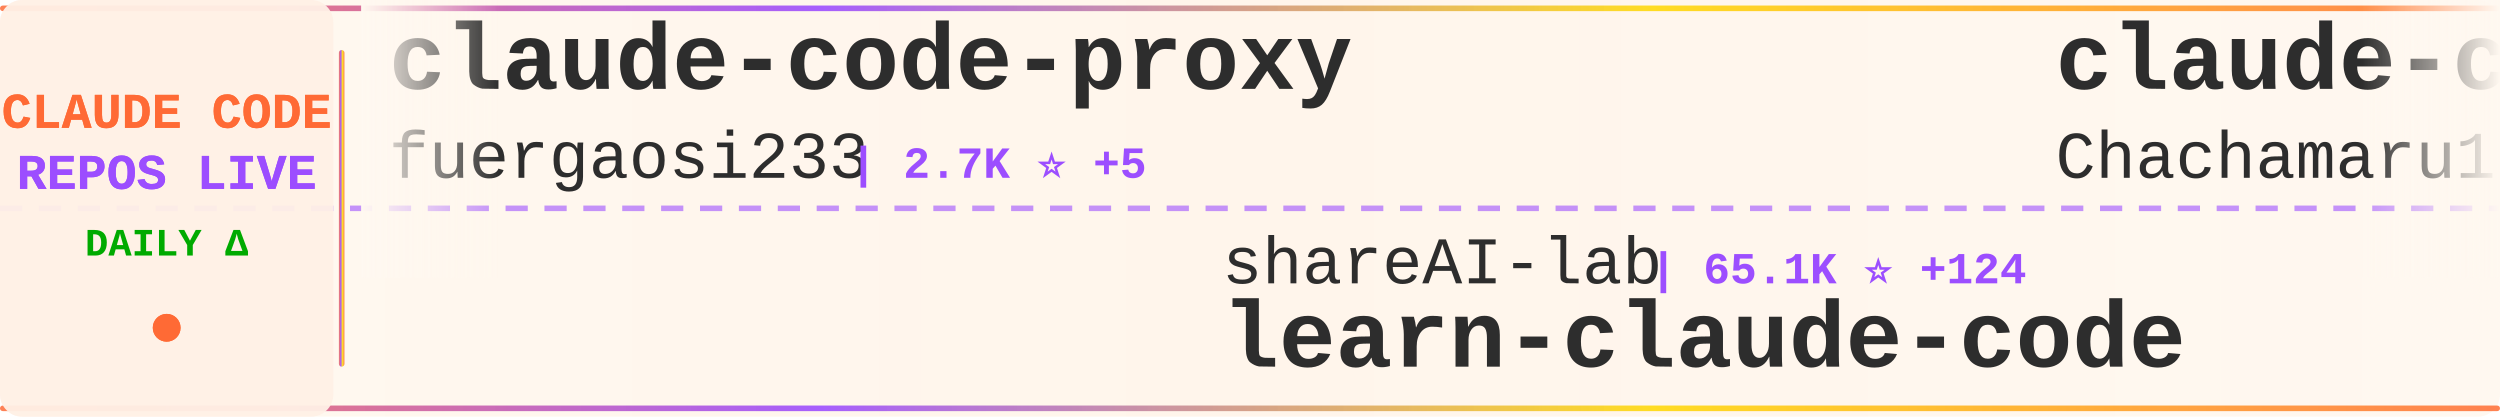
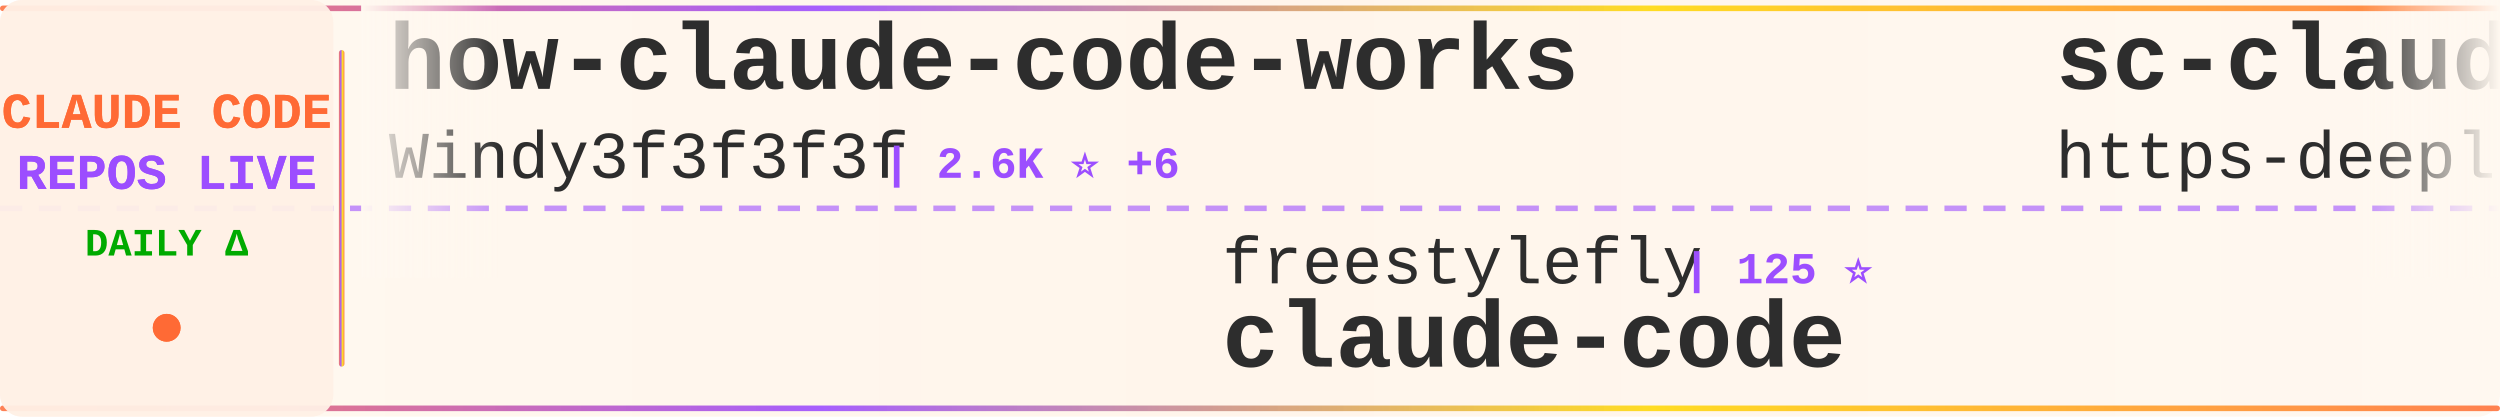
<svg xmlns="http://www.w3.org/2000/svg" width="900" height="150">
  <defs>
    <linearGradient id="tickerBg" x1="0%" y1="0%" x2="100%" y2="0%">
      <stop offset="0%" style="stop-color:#fff8f0;stop-opacity:0.98" />
      <stop offset="50%" style="stop-color:#fff5eb;stop-opacity:1" />
      <stop offset="100%" style="stop-color:#fff8f0;stop-opacity:0.98" />
    </linearGradient>
    <linearGradient id="borderGrad" x1="0%" y1="0%" x2="100%" y2="0%">
      <stop offset="0%" style="stop-color:#FF6B35;stop-opacity:0.85">
        <animate attributeName="stop-opacity" values="0.85;1;0.85" dur="2s" repeatCount="indefinite" />
      </stop>
      <stop offset="33%" style="stop-color:#9C4EFF;stop-opacity:0.9">
        <animate attributeName="stop-opacity" values="0.9;1;0.9" dur="2.2s" repeatCount="indefinite" />
      </stop>
      <stop offset="66%" style="stop-color:#FFD700;stop-opacity:0.85">
        <animate attributeName="stop-opacity" values="0.85;1;0.85" dur="1.8s" repeatCount="indefinite" />
      </stop>
      <stop offset="100%" style="stop-color:#FF6B35;stop-opacity:0.85">
        <animate attributeName="stop-opacity" values="0.85;1;0.85" dur="2s" repeatCount="indefinite" />
      </stop>
    </linearGradient>
    <filter id="textGlow">
      <feGaussianBlur stdDeviation="0.15" result="coloredBlur" />
      <feMerge>
        <feMergeNode in="coloredBlur" />
        <feMergeNode in="SourceGraphic" />
      </feMerge>
    </filter>
    <filter id="metricGlow">
      <feGaussianBlur stdDeviation="0.2" result="coloredBlur" />
      <feMerge>
        <feMergeNode in="coloredBlur" />
        <feMergeNode in="SourceGraphic" />
      </feMerge>
    </filter>
    <linearGradient id="leftFade" x1="0%" y1="0%" x2="100%" y2="0%">
      <stop offset="0%" style="stop-color:#fff8f0;stop-opacity:1" />
      <stop offset="100%" style="stop-color:#fff8f0;stop-opacity:0" />
    </linearGradient>
    <linearGradient id="rightFade" x1="0%" y1="0%" x2="100%" y2="0%">
      <stop offset="0%" style="stop-color:#fff8f0;stop-opacity:0" />
      <stop offset="100%" style="stop-color:#fff8f0;stop-opacity:1" />
    </linearGradient>
  </defs>
  <rect width="900" height="150" fill="url(#tickerBg)" rx="8" />
  <rect x="0" y="2" width="900" height="2" fill="url(#borderGrad)" rx="1" />
  <rect x="0" y="146" width="900" height="2" fill="url(#borderGrad)" rx="1" />
  <line x1="0" y1="75" x2="900" y2="75" stroke="#9C4EFF" stroke-width="2" stroke-dasharray="8 6" opacity="0.6" />
  <rect x="0" y="0" width="120" height="150" fill="#fff0e6" opacity="0.95" rx="8" />
  <text x="60" y="46" font-family="'Courier New', monospace" font-size="18" font-weight="bold" fill="#FF6B35" text-anchor="middle" filter="url(#textGlow)">
    CLAUDE CODE
  </text>
  <text x="60" y="68" font-family="'Courier New', monospace" font-size="18" font-weight="bold" fill="#9C4EFF" text-anchor="middle" filter="url(#textGlow)">
    REPOS LIVE
  </text>
  <text x="60" y="92" font-family="'Courier New', monospace" font-size="14" font-weight="bold" fill="#00aa00" text-anchor="middle">
    DAILY Δ
  </text>
  <circle cx="60" cy="118" r="5" fill="#FF6B35" filter="url(#metricGlow)">
    <animate attributeName="r" values="4;6;4" dur="1.5s" repeatCount="indefinite" />
    <animate attributeName="opacity" values="0.6;1;0.6" dur="1.5s" repeatCount="indefinite" />
  </circle>
  <rect x="122" y="18" width="2" height="114" fill="url(#borderGrad)" rx="1" />
  <clipPath id="tickerClip">
    <rect x="130" y="0" width="770" height="150" />
  </clipPath>
  <g clip-path="url(#tickerClip)">
    <g id="tickerItems">
      <animateTransform attributeName="transform" attributeType="XML" type="translate" from="0 0" to="-3000 0" dur="54s" repeatCount="indefinite" />
      <g transform="translate(0, 0)">
-         <text x="140" y="32" font-family="'Courier New', monospace" font-size="34" font-weight="bold" fill="#2d2d2d">claude-code-proxy</text>
-         <text x="140" y="64" font-family="'Courier New', monospace" font-size="24" font-weight="normal" fill="#2d2d2d" opacity="1.0">fuergaosi233</text>
-         <text x="306" y="64" font-family="'Courier New', monospace" font-size="16" font-weight="bold" fill="#9C4EFF"> | 2.7K ⭐ +5</text>
+         <text x="140" y="32" font-family="'Courier New', monospace" font-size="34" font-weight="bold" fill="#2d2d2d">how-claude-code-works</text>
+         <text x="140" y="64" font-family="'Courier New', monospace" font-size="24" font-weight="normal" fill="#2d2d2d" opacity="1.0">Windy3f3f3f3f</text>
+         <text x="318" y="64" font-family="'Courier New', monospace" font-size="16" font-weight="bold" fill="#9C4EFF"> | 2.6K ⭐ +6</text>
      </g>
      <g transform="translate(300, 0)">
-         <text x="140" y="102" font-family="'Courier New', monospace" font-size="24" font-weight="normal" fill="#2d2d2d" opacity="1.0">shareAI-lab</text>
-         <text x="294" y="102" font-family="'Courier New', monospace" font-size="16" font-weight="bold" fill="#9C4EFF"> | 65.1K ⭐ +124</text>
-         <text x="140" y="132" font-family="'Courier New', monospace" font-size="34" font-weight="bold" fill="#2d2d2d">learn-claude-code</text>
+         <text x="140" y="102" font-family="'Courier New', monospace" font-size="24" font-weight="normal" fill="#2d2d2d" opacity="1.0">freestylefly</text>
+         <text x="306" y="102" font-family="'Courier New', monospace" font-size="16" font-weight="bold" fill="#9C4EFF"> | 125 ⭐</text>
+         <text x="140" y="132" font-family="'Courier New', monospace" font-size="34" font-weight="bold" fill="#2d2d2d">claude-code</text>
      </g>
      <g transform="translate(600, 0)">
-         <text x="140" y="32" font-family="'Courier New', monospace" font-size="34" font-weight="bold" fill="#2d2d2d">claude-code-harness</text>
-         <text x="140" y="64" font-family="'Courier New', monospace" font-size="24" font-weight="normal" fill="#2d2d2d" opacity="1.0">Chachamaru127</text>
-         <text x="318" y="64" font-family="'Courier New', monospace" font-size="16" font-weight="bold" fill="#9C4EFF"> | 2.6K ⭐ +12</text>
+         <text x="140" y="32" font-family="'Courier New', monospace" font-size="34" font-weight="bold" fill="#2d2d2d">sc-claude-code-files</text>
+         <text x="140" y="64" font-family="'Courier New', monospace" font-size="24" font-weight="normal" fill="#2d2d2d" opacity="1.0">https-deeplearning-ai</text>
+         <text x="414" y="64" font-family="'Courier New', monospace" font-size="16" font-weight="bold" fill="#9C4EFF"> | 522 ⭐</text>
      </g>
      <g transform="translate(900, 0)">
+         <text x="140" y="102" font-family="'Courier New', monospace" font-size="24" font-weight="normal" fill="#2d2d2d" opacity="1.0">kodu-ai</text>
+         <text x="246" y="102" font-family="'Courier New', monospace" font-size="16" font-weight="bold" fill="#9C4EFF"> | 5.3K ⭐ +1</text>
+         <text x="140" y="132" font-family="'Courier New', monospace" font-size="34" font-weight="bold" fill="#2d2d2d">claude-coder</text>
+       </g>
+       <g transform="translate(1200, 0)">
+         <text x="140" y="32" font-family="'Courier New', monospace" font-size="34" font-weight="bold" fill="#2d2d2d">Claude-Code-Usage-Monito...</text>
+         <text x="140" y="64" font-family="'Courier New', monospace" font-size="24" font-weight="normal" fill="#2d2d2d" opacity="1.0">Maciek-roboblog</text>
+         <text x="342" y="64" font-family="'Courier New', monospace" font-size="16" font-weight="bold" fill="#9C4EFF"> | 8.1K ⭐ +2</text>
+       </g>
+       <g transform="translate(1500, 0)">
+         <text x="140" y="102" font-family="'Courier New', monospace" font-size="24" font-weight="normal" fill="#2d2d2d" opacity="1.0">andrew-kramer-inno</text>
+         <text x="378" y="102" font-family="'Courier New', monospace" font-size="16" font-weight="bold" fill="#9C4EFF"> | 592 ⭐</text>
+         <text x="140" y="132" font-family="'Courier New', monospace" font-size="34" font-weight="bold" fill="#2d2d2d">claude-code-source-build</text>
+       </g>
+       <g transform="translate(1800, 0)">
+         <text x="140" y="32" font-family="'Courier New', monospace" font-size="34" font-weight="bold" fill="#2d2d2d">claude-code</text>
+         <text x="140" y="64" font-family="'Courier New', monospace" font-size="24" font-weight="normal" fill="#2d2d2d" opacity="1.0">codeaashu</text>
+         <text x="270" y="64" font-family="'Courier New', monospace" font-size="16" font-weight="bold" fill="#9C4EFF"> | 2.8K ⭐ +8</text>
+       </g>
+       <g transform="translate(2100, 0)">
+         <text x="140" y="102" font-family="'Courier New', monospace" font-size="24" font-weight="normal" fill="#2d2d2d" opacity="1.0">T-Lab-CUHKSZ</text>
+         <text x="306" y="102" font-family="'Courier New', monospace" font-size="16" font-weight="bold" fill="#9C4EFF"> | 317 ⭐</text>
+         <text x="140" y="132" font-family="'Courier New', monospace" font-size="34" font-weight="bold" fill="#2d2d2d">claude-code</text>
+       </g>
+       <g transform="translate(2400, 0)">
+         <text x="140" y="32" font-family="'Courier New', monospace" font-size="34" font-weight="bold" fill="#2d2d2d">claude-code-from-scratch</text>
+         <text x="140" y="64" font-family="'Courier New', monospace" font-size="24" font-weight="normal" fill="#2d2d2d" opacity="1.0">Windy3f3f3f3f</text>
+         <text x="318" y="64" font-family="'Courier New', monospace" font-size="16" font-weight="bold" fill="#9C4EFF"> | 1.4K ⭐ +8</text>
+       </g>
+       <g transform="translate(2700, 0)">
        <text x="140" y="102" font-family="'Courier New', monospace" font-size="24" font-weight="normal" fill="#2d2d2d" opacity="1.0">ChrisWiles</text>
        <text x="282" y="102" font-family="'Courier New', monospace" font-size="16" font-weight="bold" fill="#9C4EFF"> | 5.9K ⭐ +1</text>
        <text x="140" y="132" font-family="'Courier New', monospace" font-size="34" font-weight="bold" fill="#2d2d2d">claude-code-showcase</text>
      </g>
-       <g transform="translate(1200, 0)">
-         <text x="140" y="32" font-family="'Courier New', monospace" font-size="34" font-weight="bold" fill="#2d2d2d">claude-code-cli</text>
-         <text x="140" y="64" font-family="'Courier New', monospace" font-size="24" font-weight="normal" fill="#2d2d2d" opacity="1.0">huangserva</text>
-         <text x="282" y="64" font-family="'Courier New', monospace" font-size="16" font-weight="bold" fill="#9C4EFF"> | 599 ⭐ +2</text>
-       </g>
-       <g transform="translate(1500, 0)">
-         <text x="140" y="102" font-family="'Courier New', monospace" font-size="24" font-weight="normal" fill="#2d2d2d" opacity="1.0">oboard</text>
-         <text x="234" y="102" font-family="'Courier New', monospace" font-size="16" font-weight="bold" fill="#9C4EFF"> | 3.2K ⭐ +2</text>
-         <text x="140" y="132" font-family="'Courier New', monospace" font-size="34" font-weight="bold" fill="#2d2d2d">claude-code-rev</text>
-       </g>
-       <g transform="translate(1800, 0)">
-         <text x="140" y="32" font-family="'Courier New', monospace" font-size="34" font-weight="bold" fill="#2d2d2d">Claude-Code-Game-Studios</text>
-         <text x="140" y="64" font-family="'Courier New', monospace" font-size="24" font-weight="normal" fill="#2d2d2d" opacity="1.0">Donchitos</text>
-         <text x="270" y="64" font-family="'Courier New', monospace" font-size="16" font-weight="bold" fill="#9C4EFF"> | 21.0K ⭐ +95</text>
-       </g>
-       <g transform="translate(2100, 0)">
-         <text x="140" y="102" font-family="'Courier New', monospace" font-size="24" font-weight="normal" fill="#2d2d2d" opacity="1.0">AICoderTudou</text>
-         <text x="306" y="102" font-family="'Courier New', monospace" font-size="16" font-weight="bold" fill="#9C4EFF"> | 500 ⭐</text>
-         <text x="140" y="132" font-family="'Courier New', monospace" font-size="34" font-weight="bold" fill="#2d2d2d">claude-code-tudou</text>
-       </g>
-       <g transform="translate(2400, 0)">
-         <text x="140" y="32" font-family="'Courier New', monospace" font-size="34" font-weight="bold" fill="#2d2d2d">claude-code</text>
-         <text x="140" y="64" font-family="'Courier New', monospace" font-size="24" font-weight="normal" fill="#2d2d2d" opacity="1.0">jarmuine</text>
-         <text x="258" y="64" font-family="'Courier New', monospace" font-size="16" font-weight="bold" fill="#9C4EFF"> | 2.2K ⭐ +2</text>
-       </g>
-       <g transform="translate(2700, 0)">
-         <text x="140" y="102" font-family="'Courier New', monospace" font-size="24" font-weight="normal" fill="#2d2d2d" opacity="1.0">affaan-m</text>
-         <text x="258" y="102" font-family="'Courier New', monospace" font-size="16" font-weight="bold" fill="#9C4EFF"> | 209.3K ⭐ +833</text>
-         <text x="140" y="132" font-family="'Courier New', monospace" font-size="34" font-weight="bold" fill="#2d2d2d">ECC</text>
-       </g>
      <g transform="translate(3000, 0)">
-         <text x="140" y="32" font-family="'Courier New', monospace" font-size="34" font-weight="bold" fill="#2d2d2d">claude-code-proxy</text>
-         <text x="140" y="64" font-family="'Courier New', monospace" font-size="24" font-weight="normal" fill="#2d2d2d" opacity="1.0">fuergaosi233</text>
-         <text x="306" y="64" font-family="'Courier New', monospace" font-size="16" font-weight="bold" fill="#9C4EFF"> | 2.7K ⭐ +5</text>
+         <text x="140" y="32" font-family="'Courier New', monospace" font-size="34" font-weight="bold" fill="#2d2d2d">how-claude-code-works</text>
+         <text x="140" y="64" font-family="'Courier New', monospace" font-size="24" font-weight="normal" fill="#2d2d2d" opacity="1.0">Windy3f3f3f3f</text>
+         <text x="318" y="64" font-family="'Courier New', monospace" font-size="16" font-weight="bold" fill="#9C4EFF"> | 2.6K ⭐ +6</text>
      </g>
      <g transform="translate(3300, 0)">
-         <text x="140" y="102" font-family="'Courier New', monospace" font-size="24" font-weight="normal" fill="#2d2d2d" opacity="1.0">shareAI-lab</text>
-         <text x="294" y="102" font-family="'Courier New', monospace" font-size="16" font-weight="bold" fill="#9C4EFF"> | 65.1K ⭐ +124</text>
-         <text x="140" y="132" font-family="'Courier New', monospace" font-size="34" font-weight="bold" fill="#2d2d2d">learn-claude-code</text>
+         <text x="140" y="102" font-family="'Courier New', monospace" font-size="24" font-weight="normal" fill="#2d2d2d" opacity="1.0">freestylefly</text>
+         <text x="306" y="102" font-family="'Courier New', monospace" font-size="16" font-weight="bold" fill="#9C4EFF"> | 125 ⭐</text>
+         <text x="140" y="132" font-family="'Courier New', monospace" font-size="34" font-weight="bold" fill="#2d2d2d">claude-code</text>
      </g>
      <g transform="translate(3600, 0)">
-         <text x="140" y="32" font-family="'Courier New', monospace" font-size="34" font-weight="bold" fill="#2d2d2d">claude-code-harness</text>
-         <text x="140" y="64" font-family="'Courier New', monospace" font-size="24" font-weight="normal" fill="#2d2d2d" opacity="1.0">Chachamaru127</text>
-         <text x="318" y="64" font-family="'Courier New', monospace" font-size="16" font-weight="bold" fill="#9C4EFF"> | 2.6K ⭐ +12</text>
+         <text x="140" y="32" font-family="'Courier New', monospace" font-size="34" font-weight="bold" fill="#2d2d2d">sc-claude-code-files</text>
+         <text x="140" y="64" font-family="'Courier New', monospace" font-size="24" font-weight="normal" fill="#2d2d2d" opacity="1.0">https-deeplearning-ai</text>
+         <text x="414" y="64" font-family="'Courier New', monospace" font-size="16" font-weight="bold" fill="#9C4EFF"> | 522 ⭐</text>
      </g>
      <g transform="translate(3900, 0)">
-         <text x="140" y="102" font-family="'Courier New', monospace" font-size="24" font-weight="normal" fill="#2d2d2d" opacity="1.0">ChrisWiles</text>
-         <text x="282" y="102" font-family="'Courier New', monospace" font-size="16" font-weight="bold" fill="#9C4EFF"> | 5.9K ⭐ +1</text>
-         <text x="140" y="132" font-family="'Courier New', monospace" font-size="34" font-weight="bold" fill="#2d2d2d">claude-code-showcase</text>
+         <text x="140" y="102" font-family="'Courier New', monospace" font-size="24" font-weight="normal" fill="#2d2d2d" opacity="1.0">kodu-ai</text>
+         <text x="246" y="102" font-family="'Courier New', monospace" font-size="16" font-weight="bold" fill="#9C4EFF"> | 5.3K ⭐ +1</text>
+         <text x="140" y="132" font-family="'Courier New', monospace" font-size="34" font-weight="bold" fill="#2d2d2d">claude-coder</text>
      </g>
    </g>
  </g>
  <rect x="130" y="0" width="50" height="100" fill="url(#leftFade)" />
  <rect x="850" y="0" width="50" height="100" fill="url(#rightFade)" />
</svg>
